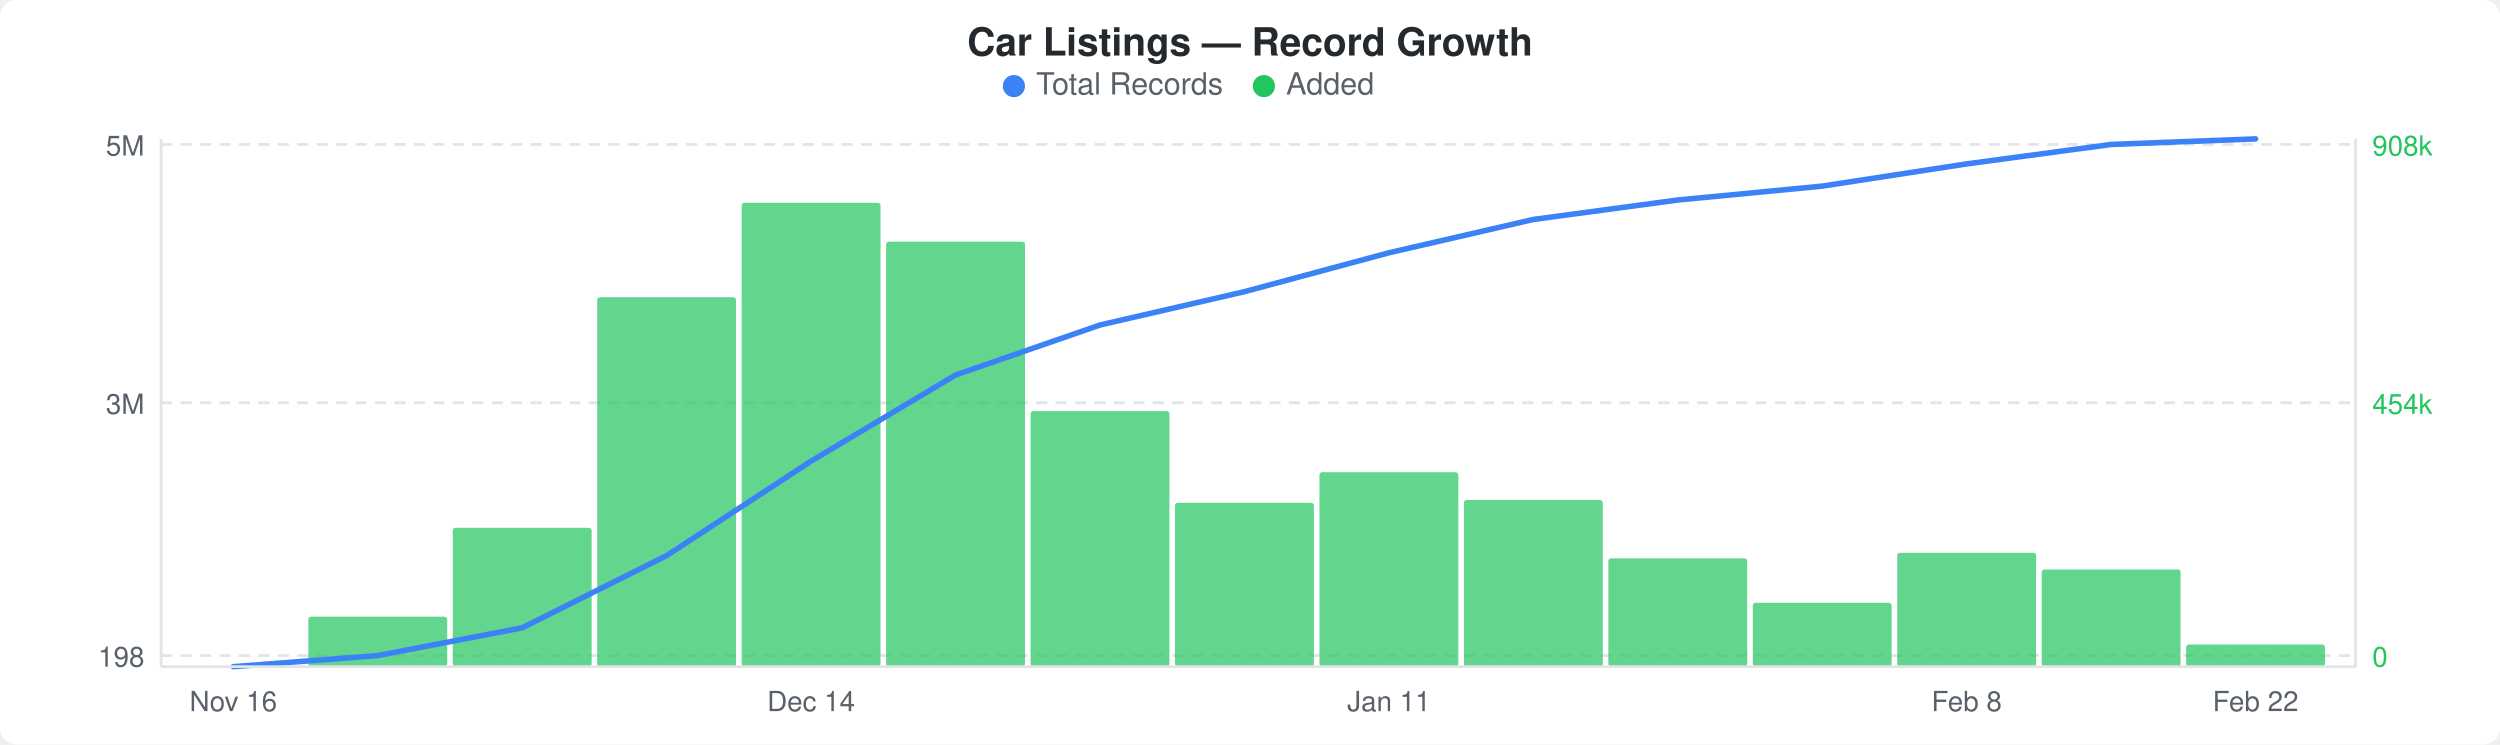
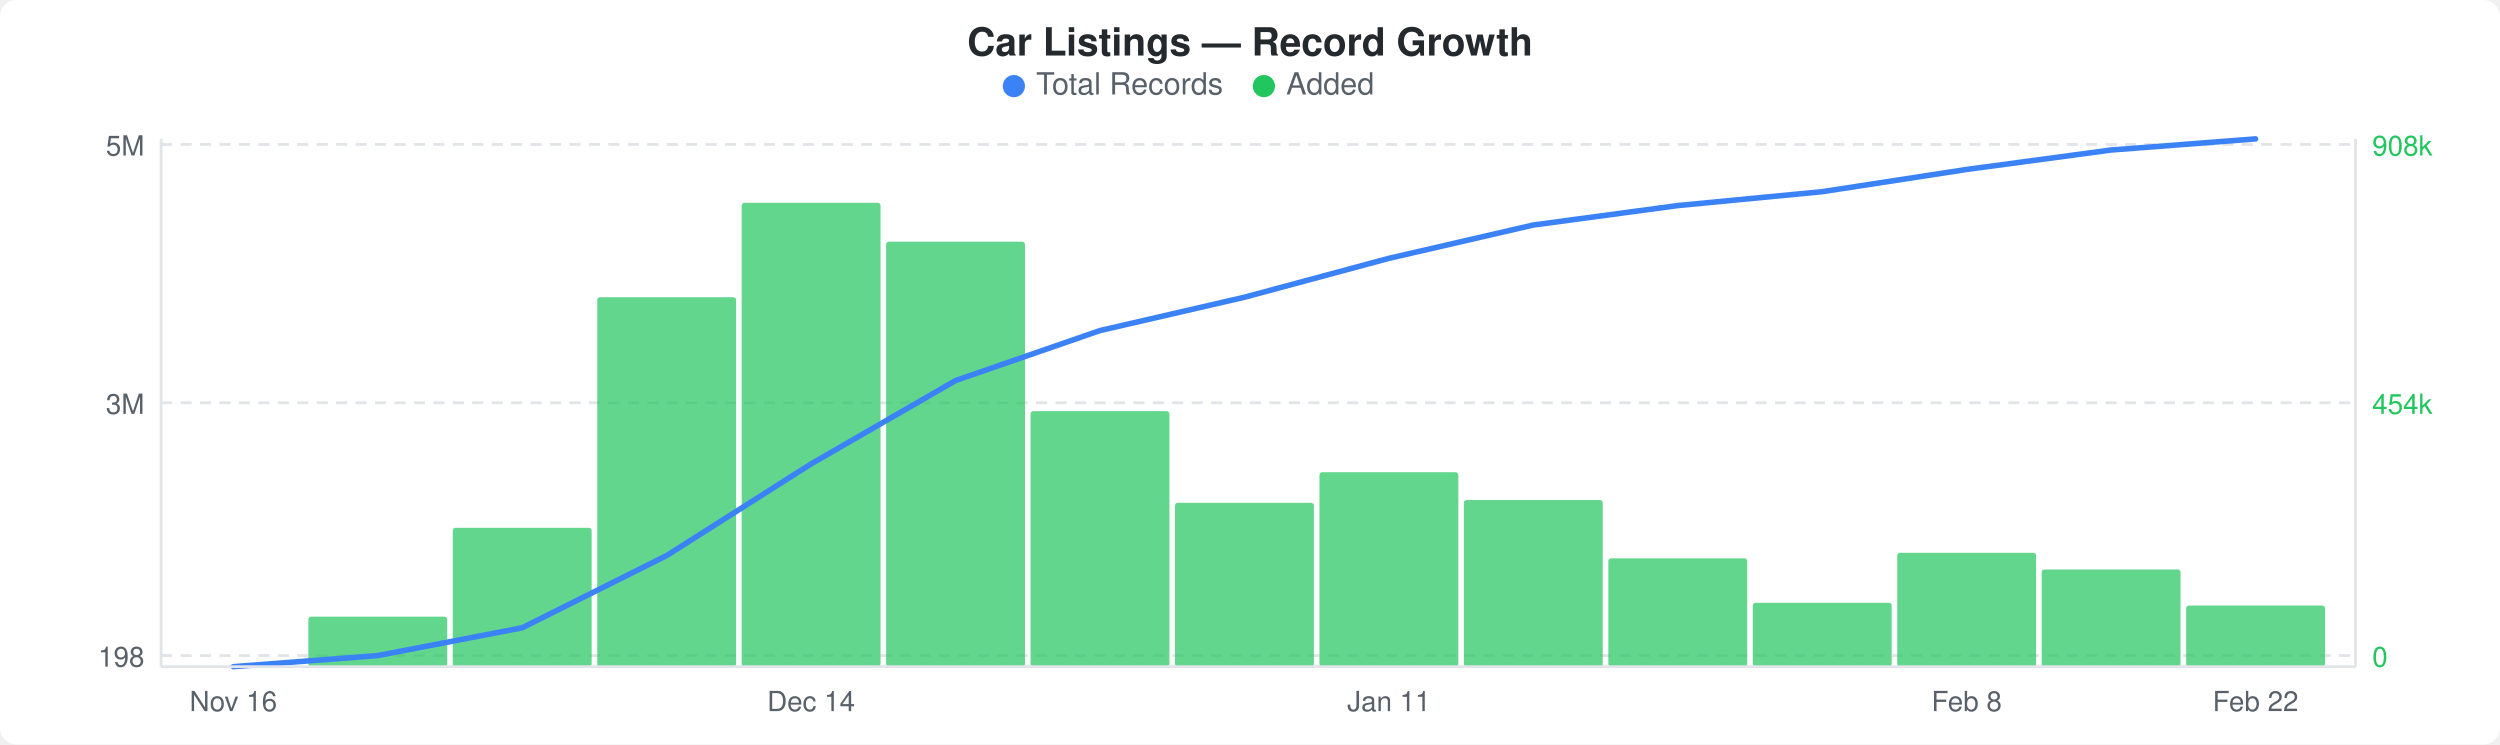
<svg xmlns="http://www.w3.org/2000/svg" width="900" height="268" viewBox="0 0 900 268">
  <rect width="900" height="268" fill="#ffffff" rx="6" ry="6" />
  <text x="450" y="20" text-anchor="middle" font-family="-apple-system, BlinkMacSystemFont, &quot;Segoe UI&quot;, Helvetica, Arial, sans-serif" font-size="14" font-weight="600" fill="#24292e">Car Listings — Record Growth</text>
  <circle cx="365" cy="31" r="4" fill="#3b82f6" />
  <text x="373" y="34" font-family="-apple-system, BlinkMacSystemFont, &quot;Segoe UI&quot;, Helvetica, Arial, sans-serif" font-size="11" fill="#586069">Total Records</text>
  <circle cx="455" cy="31" r="4" fill="#22c55e" />
  <text x="463" y="34" font-family="-apple-system, BlinkMacSystemFont, &quot;Segoe UI&quot;, Helvetica, Arial, sans-serif" font-size="11" fill="#586069">Added</text>
  <line x1="58" y1="52" x2="848" y2="52" stroke="#e1e4e8" stroke-width="1" stroke-dasharray="4,3" />
  <line x1="58" y1="145" x2="848" y2="145" stroke="#e1e4e8" stroke-width="1" stroke-dasharray="4,3" />
  <line x1="58" y1="236" x2="848" y2="236" stroke="#e1e4e8" stroke-width="1" stroke-dasharray="4,3" />
  <rect x="111" y="222" width="50" height="18" rx="1" fill="#22c55eb3" />
  <rect x="163" y="190" width="50" height="50" rx="1" fill="#22c55eb3" />
  <rect x="215" y="107" width="50" height="133" rx="1" fill="#22c55eb3" />
  <rect x="267" y="73" width="50" height="167" rx="1" fill="#22c55eb3" />
  <rect x="319" y="87" width="50" height="153" rx="1" fill="#22c55eb3" />
  <rect x="371" y="148" width="50" height="92" rx="1" fill="#22c55eb3" />
  <rect x="423" y="181" width="50" height="59" rx="1" fill="#22c55eb3" />
  <rect x="475" y="170" width="50" height="70" rx="1" fill="#22c55eb3" />
  <rect x="527" y="180" width="50" height="60" rx="1" fill="#22c55eb3" />
  <rect x="579" y="201" width="50" height="39" rx="1" fill="#22c55eb3" />
  <rect x="631" y="217" width="50" height="23" rx="1" fill="#22c55eb3" />
  <rect x="683" y="199" width="50" height="41" rx="1" fill="#22c55eb3" />
  <rect x="735" y="205" width="50" height="35" rx="1" fill="#22c55eb3" />
-   <rect x="787" y="232" width="50" height="8" rx="1" fill="#22c55eb3" />
-   <polyline points="84,240 136,236 188,226 240,200 292,166 344,135 396,117 448,105 500,91 552,79 604,72 656,67 708,59 760,52 812,50" fill="none" stroke="#3b82f6" stroke-width="2" stroke-linejoin="round" stroke-linecap="round" />
+   <rect x="787" y="218" width="50" height="22" rx="1" fill="#22c55eb3" />
+   <polyline points="84,240 136,236 188,226 240,200 292,167 344,137 396,119 448,107 500,93 552,81 604,74 656,69 708,61 760,54 812,50" fill="none" stroke="#3b82f6" stroke-width="2" stroke-linejoin="round" stroke-linecap="round" />
  <text x="52" y="56" text-anchor="end" font-family="-apple-system, BlinkMacSystemFont, &quot;Segoe UI&quot;, Helvetica, Arial, sans-serif" font-size="10" fill="#586069">5M</text>
  <text x="52" y="149" text-anchor="end" font-family="-apple-system, BlinkMacSystemFont, &quot;Segoe UI&quot;, Helvetica, Arial, sans-serif" font-size="10" fill="#586069">3M</text>
  <text x="52" y="240" text-anchor="end" font-family="-apple-system, BlinkMacSystemFont, &quot;Segoe UI&quot;, Helvetica, Arial, sans-serif" font-size="10" fill="#586069">198</text>
  <text x="854" y="56" text-anchor="start" font-family="-apple-system, BlinkMacSystemFont, &quot;Segoe UI&quot;, Helvetica, Arial, sans-serif" font-size="10" fill="#22c55e">908k</text>
  <text x="854" y="149" text-anchor="start" font-family="-apple-system, BlinkMacSystemFont, &quot;Segoe UI&quot;, Helvetica, Arial, sans-serif" font-size="10" fill="#22c55e">454k</text>
  <text x="854" y="240" text-anchor="start" font-family="-apple-system, BlinkMacSystemFont, &quot;Segoe UI&quot;, Helvetica, Arial, sans-serif" font-size="10" fill="#22c55e">0</text>
  <line x1="58" y1="50" x2="58" y2="240" stroke="#e1e4e8" stroke-width="1" />
  <line x1="58" y1="240" x2="848" y2="240" stroke="#e1e4e8" stroke-width="1" />
  <line x1="848" y1="50" x2="848" y2="240" stroke="#e1e4e8" stroke-width="1" />
  <text x="84" y="256" text-anchor="middle" font-family="-apple-system, BlinkMacSystemFont, &quot;Segoe UI&quot;, Helvetica, Arial, sans-serif" font-size="10" fill="#586069">Nov 16</text>
  <text x="292" y="256" text-anchor="middle" font-family="-apple-system, BlinkMacSystemFont, &quot;Segoe UI&quot;, Helvetica, Arial, sans-serif" font-size="10" fill="#586069">Dec 14</text>
  <text x="500" y="256" text-anchor="middle" font-family="-apple-system, BlinkMacSystemFont, &quot;Segoe UI&quot;, Helvetica, Arial, sans-serif" font-size="10" fill="#586069">Jan 11</text>
  <text x="708" y="256" text-anchor="middle" font-family="-apple-system, BlinkMacSystemFont, &quot;Segoe UI&quot;, Helvetica, Arial, sans-serif" font-size="10" fill="#586069">Feb 8</text>
  <text x="812" y="256" text-anchor="middle" font-family="-apple-system, BlinkMacSystemFont, &quot;Segoe UI&quot;, Helvetica, Arial, sans-serif" font-size="10" fill="#586069">Feb 22</text>
</svg>
